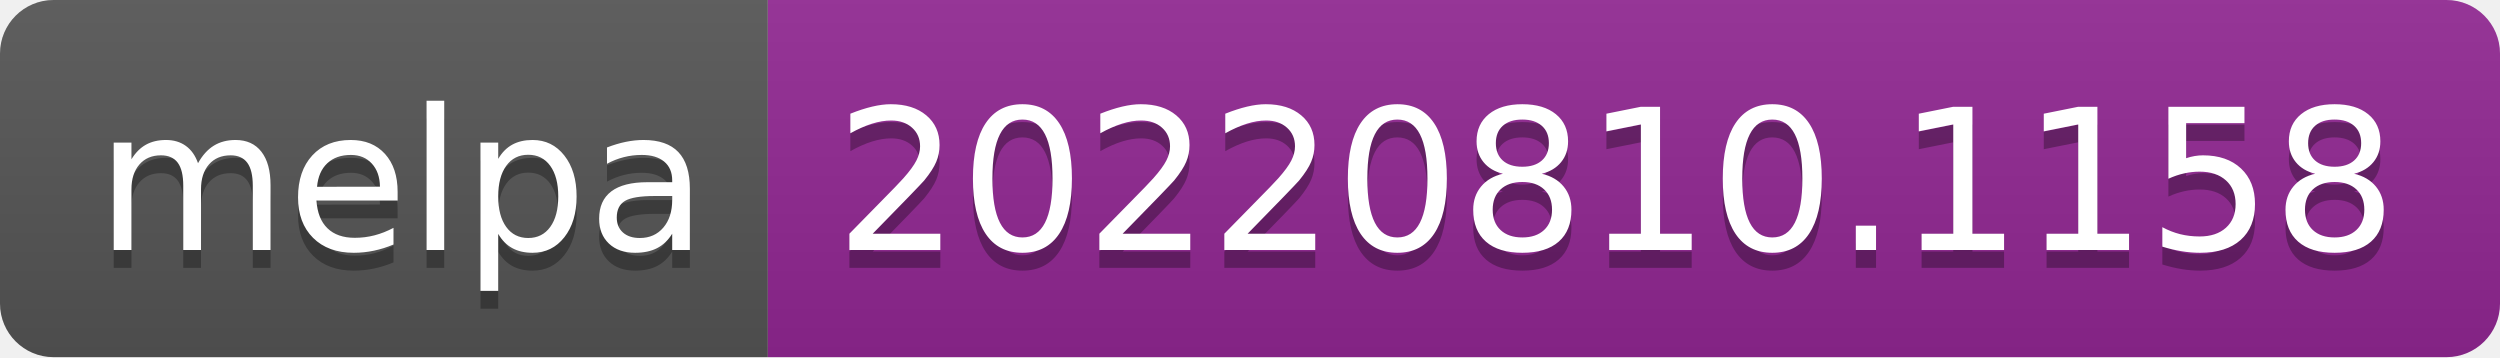
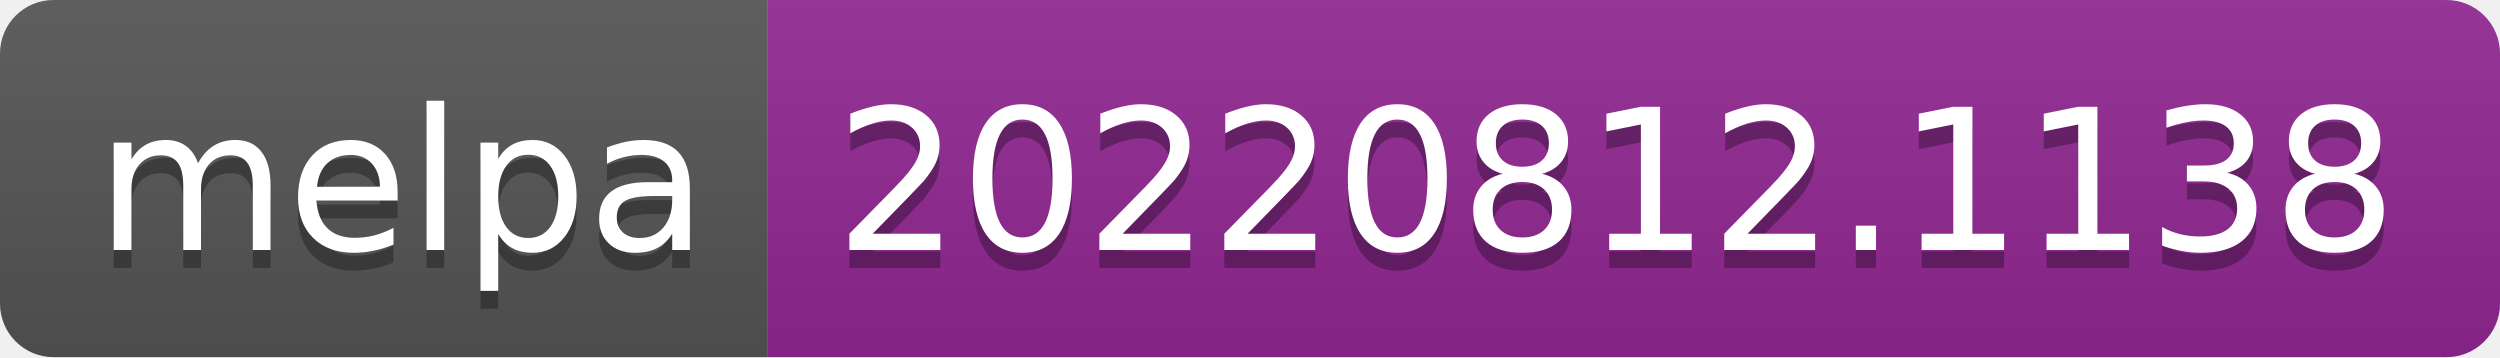
- <svg xmlns="http://www.w3.org/2000/svg" width="140" height="20" role="img" aria-label="melpa: 20220810.1158">
+ <svg xmlns="http://www.w3.org/2000/svg" width="140" height="20" role="img" aria-label="melpa: 20220812.1138">
  <linearGradient id="s" x2="0" y2="100%">
    <stop offset="0" stop-color="#bbb" stop-opacity=".1" />
    <stop offset="1" stop-opacity=".1" />
  </linearGradient>
  <clipPath id="r">
    <rect width="140" height="20" rx="3" fill="#fff" />
  </clipPath>
  <g clip-path="url(#r)">
    <rect width="43" height="20" fill="#555" />
    <rect x="43" width="97" height="20" fill="#922793" />
    <rect width="140" height="20" fill="url(#s)" />
  </g>
  <g fill="#fff" text-anchor="middle" font-family="Verdana,Geneva,DejaVu Sans,sans-serif" text-rendering="geometricPrecision" font-size="110">
    <text aria-hidden="true" x="225" y="150" fill="#010101" fill-opacity=".3" transform="scale(.1)" textLength="330">melpa</text>
    <text x="225" y="140" transform="scale(.1)" fill="#fff" textLength="330">melpa</text>
-     <text aria-hidden="true" x="905" y="150" fill="#010101" fill-opacity=".3" transform="scale(.1)" textLength="870">20220810.1158</text>
-     <text x="905" y="140" transform="scale(.1)" fill="#fff" textLength="870">20220810.1158</text>
+     <text aria-hidden="true" x="905" y="150" fill="#010101" fill-opacity=".3" transform="scale(.1)" textLength="870">20220812.1138</text>
+     <text x="905" y="140" transform="scale(.1)" fill="#fff" textLength="870">20220812.1138</text>
  </g>
</svg>
